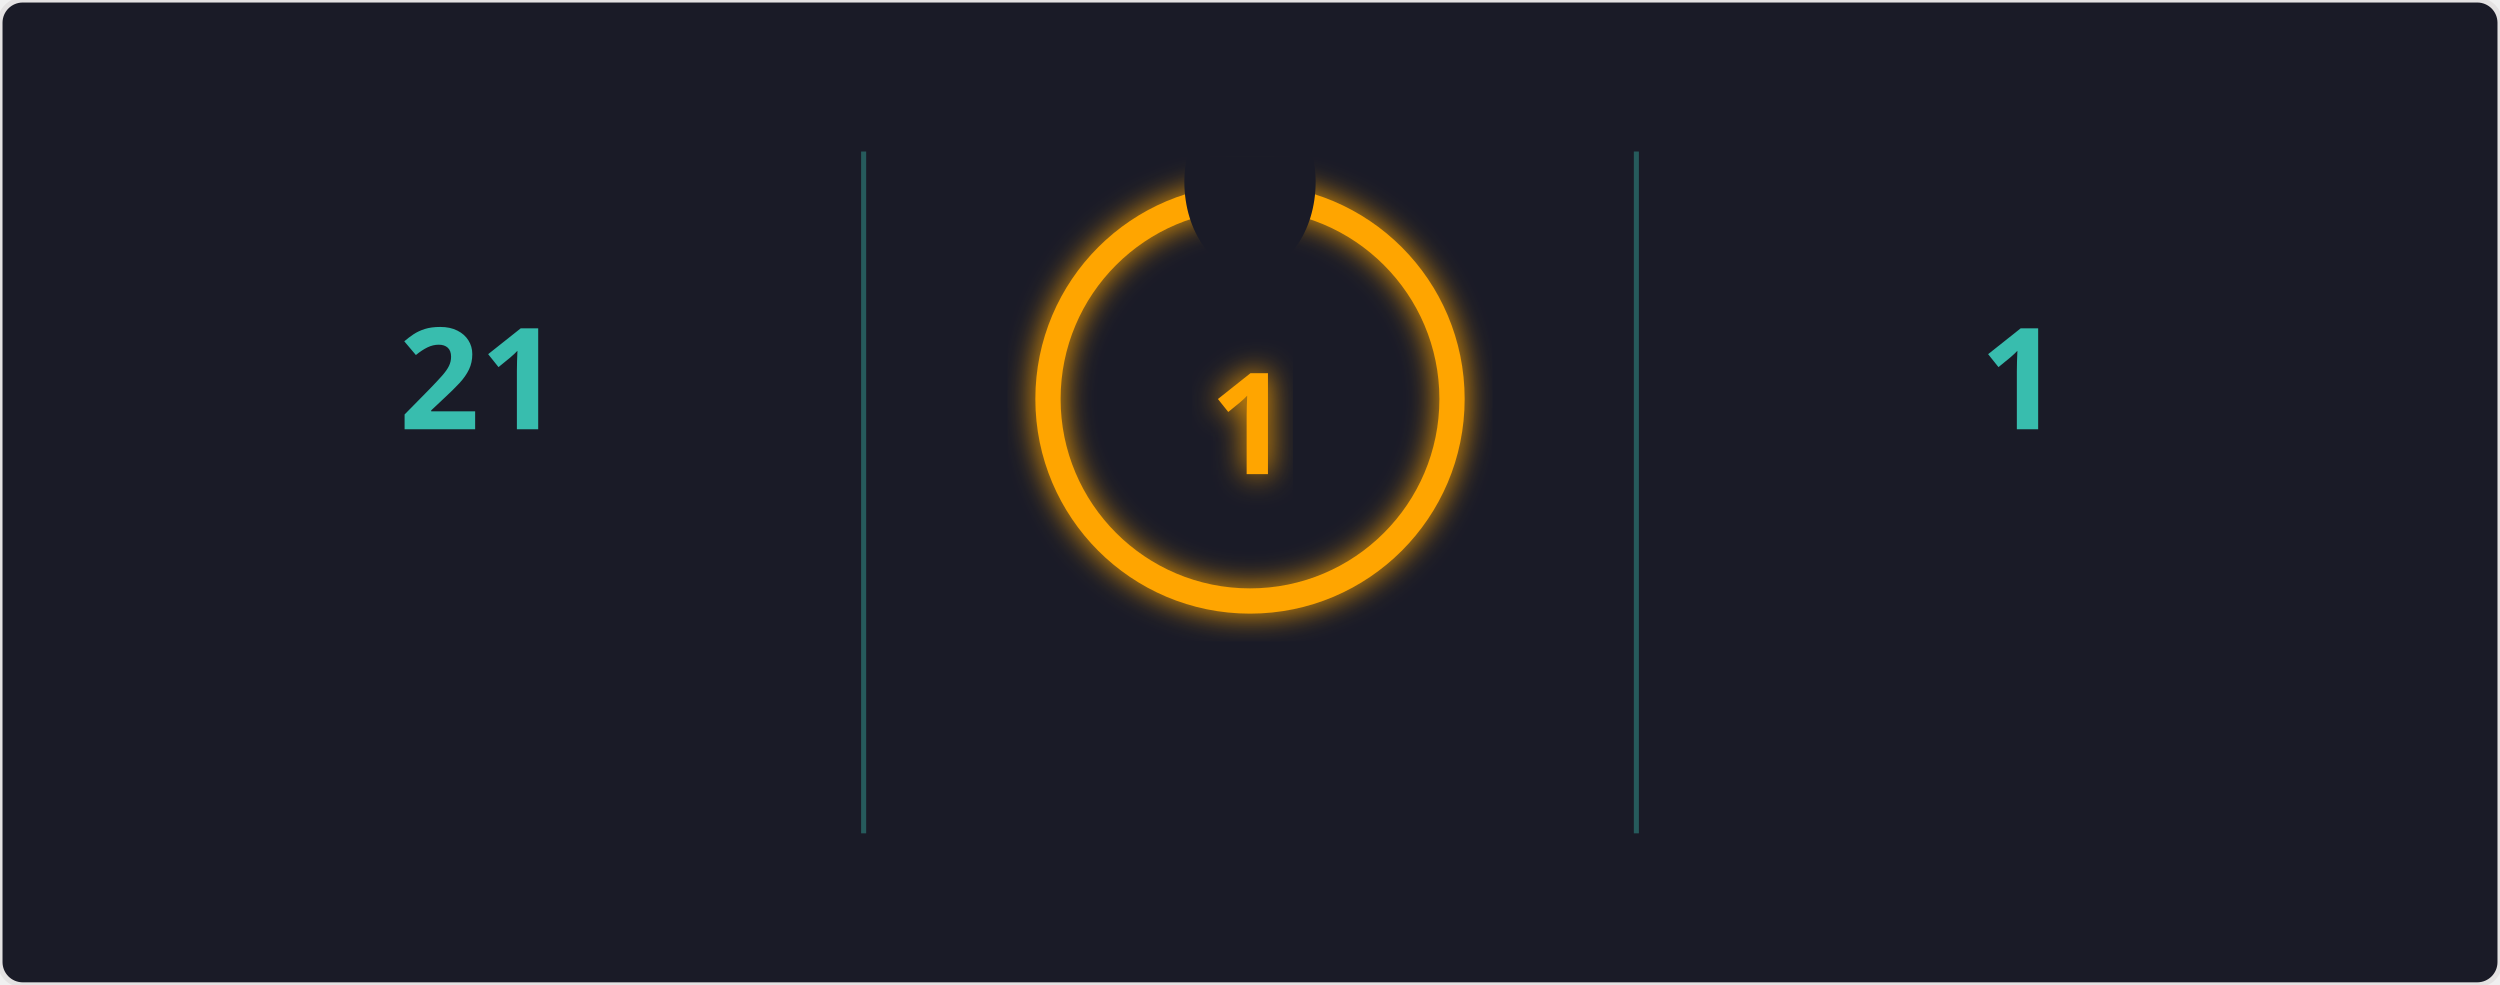
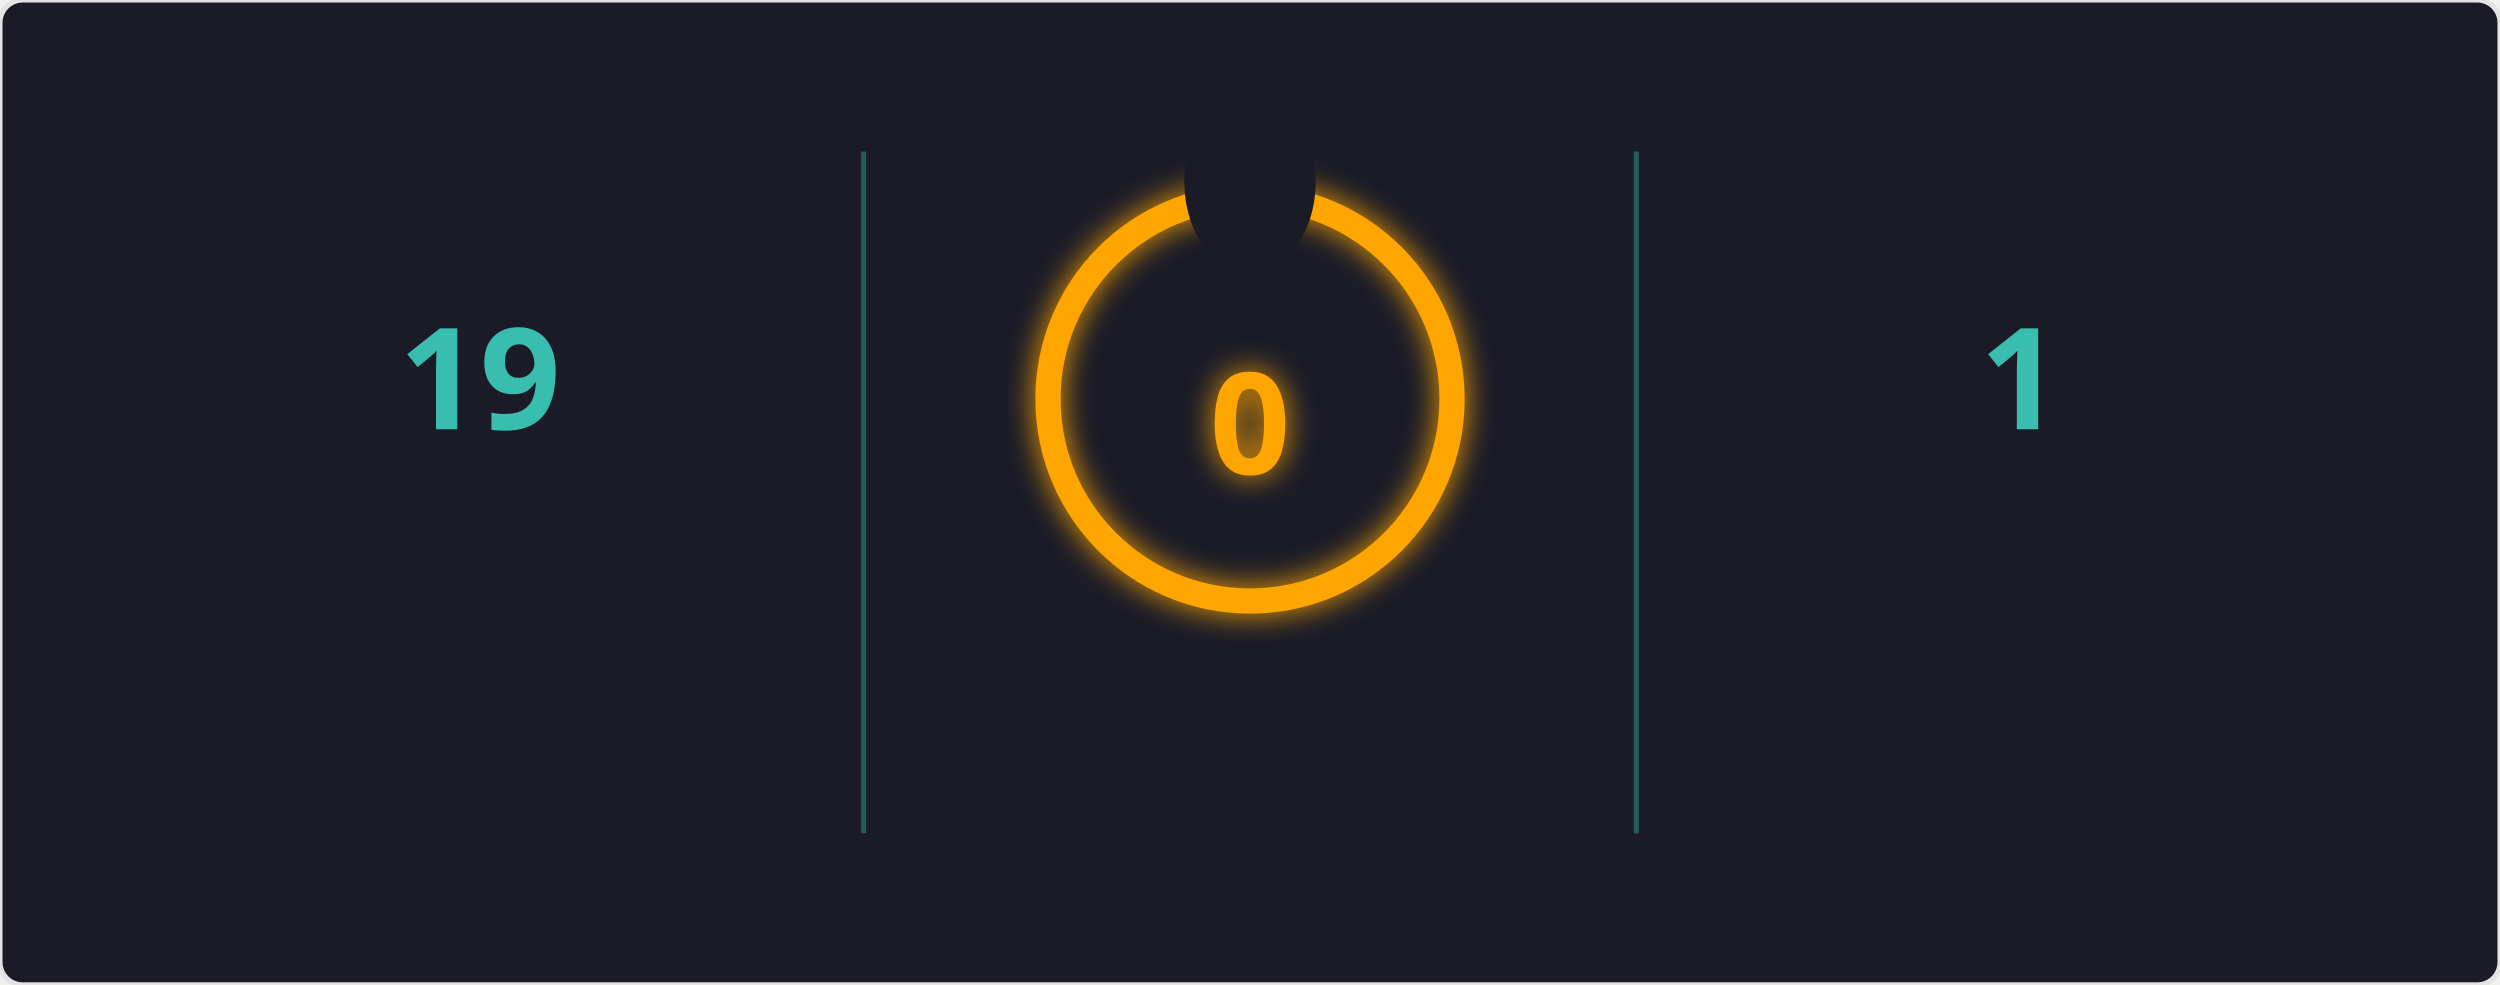
<svg xmlns="http://www.w3.org/2000/svg" width="495" height="195" viewBox="0 0 495 195">
  <defs>
    <filter id="glow" x="-50%" y="-50%" width="200%" height="200%">
      <feGaussianBlur in="SourceGraphic" stdDeviation="3" result="blur" />
      <feMerge>
        <feMergeNode in="blur" />
        <feMergeNode in="SourceGraphic" />
      </feMerge>
    </filter>
    <mask id="mask_out_ring_behind_fire">
      <rect width="495" height="195" fill="white" />
      <ellipse cx="247.5" cy="36" rx="13" ry="18" fill="black" />
    </mask>
  </defs>
  <style>
        @keyframes fadein {
          0% { opacity: 0; }
          100% { opacity: 1; }
        }
        @keyframes glowPulse {
          0% { opacity: 0.6; }
          50% { opacity: 1; }
          100% { opacity: 0.6; }
        }
        @keyframes currstreak {
          0% { font-size: 3px; opacity: 0.2; }
          80% { font-size: 34px; opacity: 1; }
          100% { font-size: 28px; opacity: 1; }
        }
        .header-fire { font: 600 20px 'Segoe UI', Ubuntu, Sans-Serif; fill: orange; filter: url(#glow); animation: glowPulse 2s infinite; }
        .header-text { font: 600 20px 'Segoe UI', Ubuntu, Sans-Serif; fill: black; }
        .stat { font: 700 28px 'Segoe UI', Ubuntu, Sans-Serif; fill: #38bdae; text-anchor: middle; animation: fadein 0.6s forwards; }
        .label { font: 400 14px 'Segoe UI', Ubuntu, Sans-Serif; fill: #38bdae; text-anchor: middle; opacity: 0; animation: fadein 0.8s forwards; }
        .range { font: 400 12px 'Segoe UI', Ubuntu, Sans-Serif; fill: #38bdae; text-anchor: middle; opacity: 0; animation: fadein 1s forwards; }
        .circle-label { font: 700 28px 'Segoe UI', Ubuntu, Sans-Serif; fill: orange; text-anchor: middle; dominant-baseline: middle; filter: url(#glow); animation: currstreak 0.6s forwards; }
        .ring { stroke: orange; filter: url(#glow); animation: glowPulse 2s infinite; }
        .divider { stroke: #38bdae; stroke-opacity: 0.4; stroke-width: 1; }
      </style>
  <rect width="100%" height="100%" fill="#1a1b27" stroke="#e4e2e2" rx="4.5" />
  <line x1="171" y1="30" x2="171" y2="165" class="divider" />
  <line x1="324" y1="30" x2="324" y2="165" class="divider" />
-   <text x="95" y="85" class="stat">21</text>
+   <text x="95" y="85" class="stat">19</text>
  <text x="95" y="115" class="label">Total Contributions</text>
  <text x="95" y="135" class="range">Nov 28, 2023 - Present</text>
  <g mask="url(#mask_out_ring_behind_fire)">
    <circle cx="247.5" cy="79" r="40" stroke-width="5" class="ring" fill="none" />
  </g>
  <g transform="translate(247.5, 23.5)" style="opacity: 0; animation: fadein 0.5s linear forwards 0.6s">
    <path d="M -12 -0.5 L 15 -0.5 L 15 23.5 L -12 23.5 Z" fill="none" />
    <path d="M 1.5 0.67 C 1.5 0.67 2.24 3.32 2.24 5.47 C 2.24 7.53 0.89 9.2 -1.17 9.2 C -3.23 9.2 -4.79 7.53 -4.79 5.47 L -4.76 5.11 C -6.78 7.51 -8 10.62 -8 13.99 C -8 18.41 -4.42 22 0 22 C 4.42 22 8 18.41 8 13.99 C 8 8.6 5.41 3.79 1.5 0.67 Z M -0.29 19 C -2.07 19 -3.51 17.6 -3.51 15.86 C -3.51 14.24 -2.46 13.1 -0.7 12.74 C 1.07 12.38 2.9 11.53 3.92 10.16 C 4.31 11.45 4.51 12.81 4.51 14.2 C 4.51 16.85 2.36 19 -0.29 19 Z" fill="orange" filter="url(#glow)" />
  </g>
-   <text x="247.5" y="84" class="circle-label">1</text>
+   <text x="247.5" y="84" class="circle-label">0</text>
  <text x="247.5" y="144" class="label" style="fill: orange">Current Streak</text>
-   <text x="247.5" y="164" class="range">Aug 7</text>
+   <text x="247.5" y="164" class="range" />
  <text x="400" y="85" class="stat">1</text>
  <text x="400" y="115" class="label">Longest Streak</text>
  <text x="400" y="135" class="range">Nov 28</text>
</svg>
